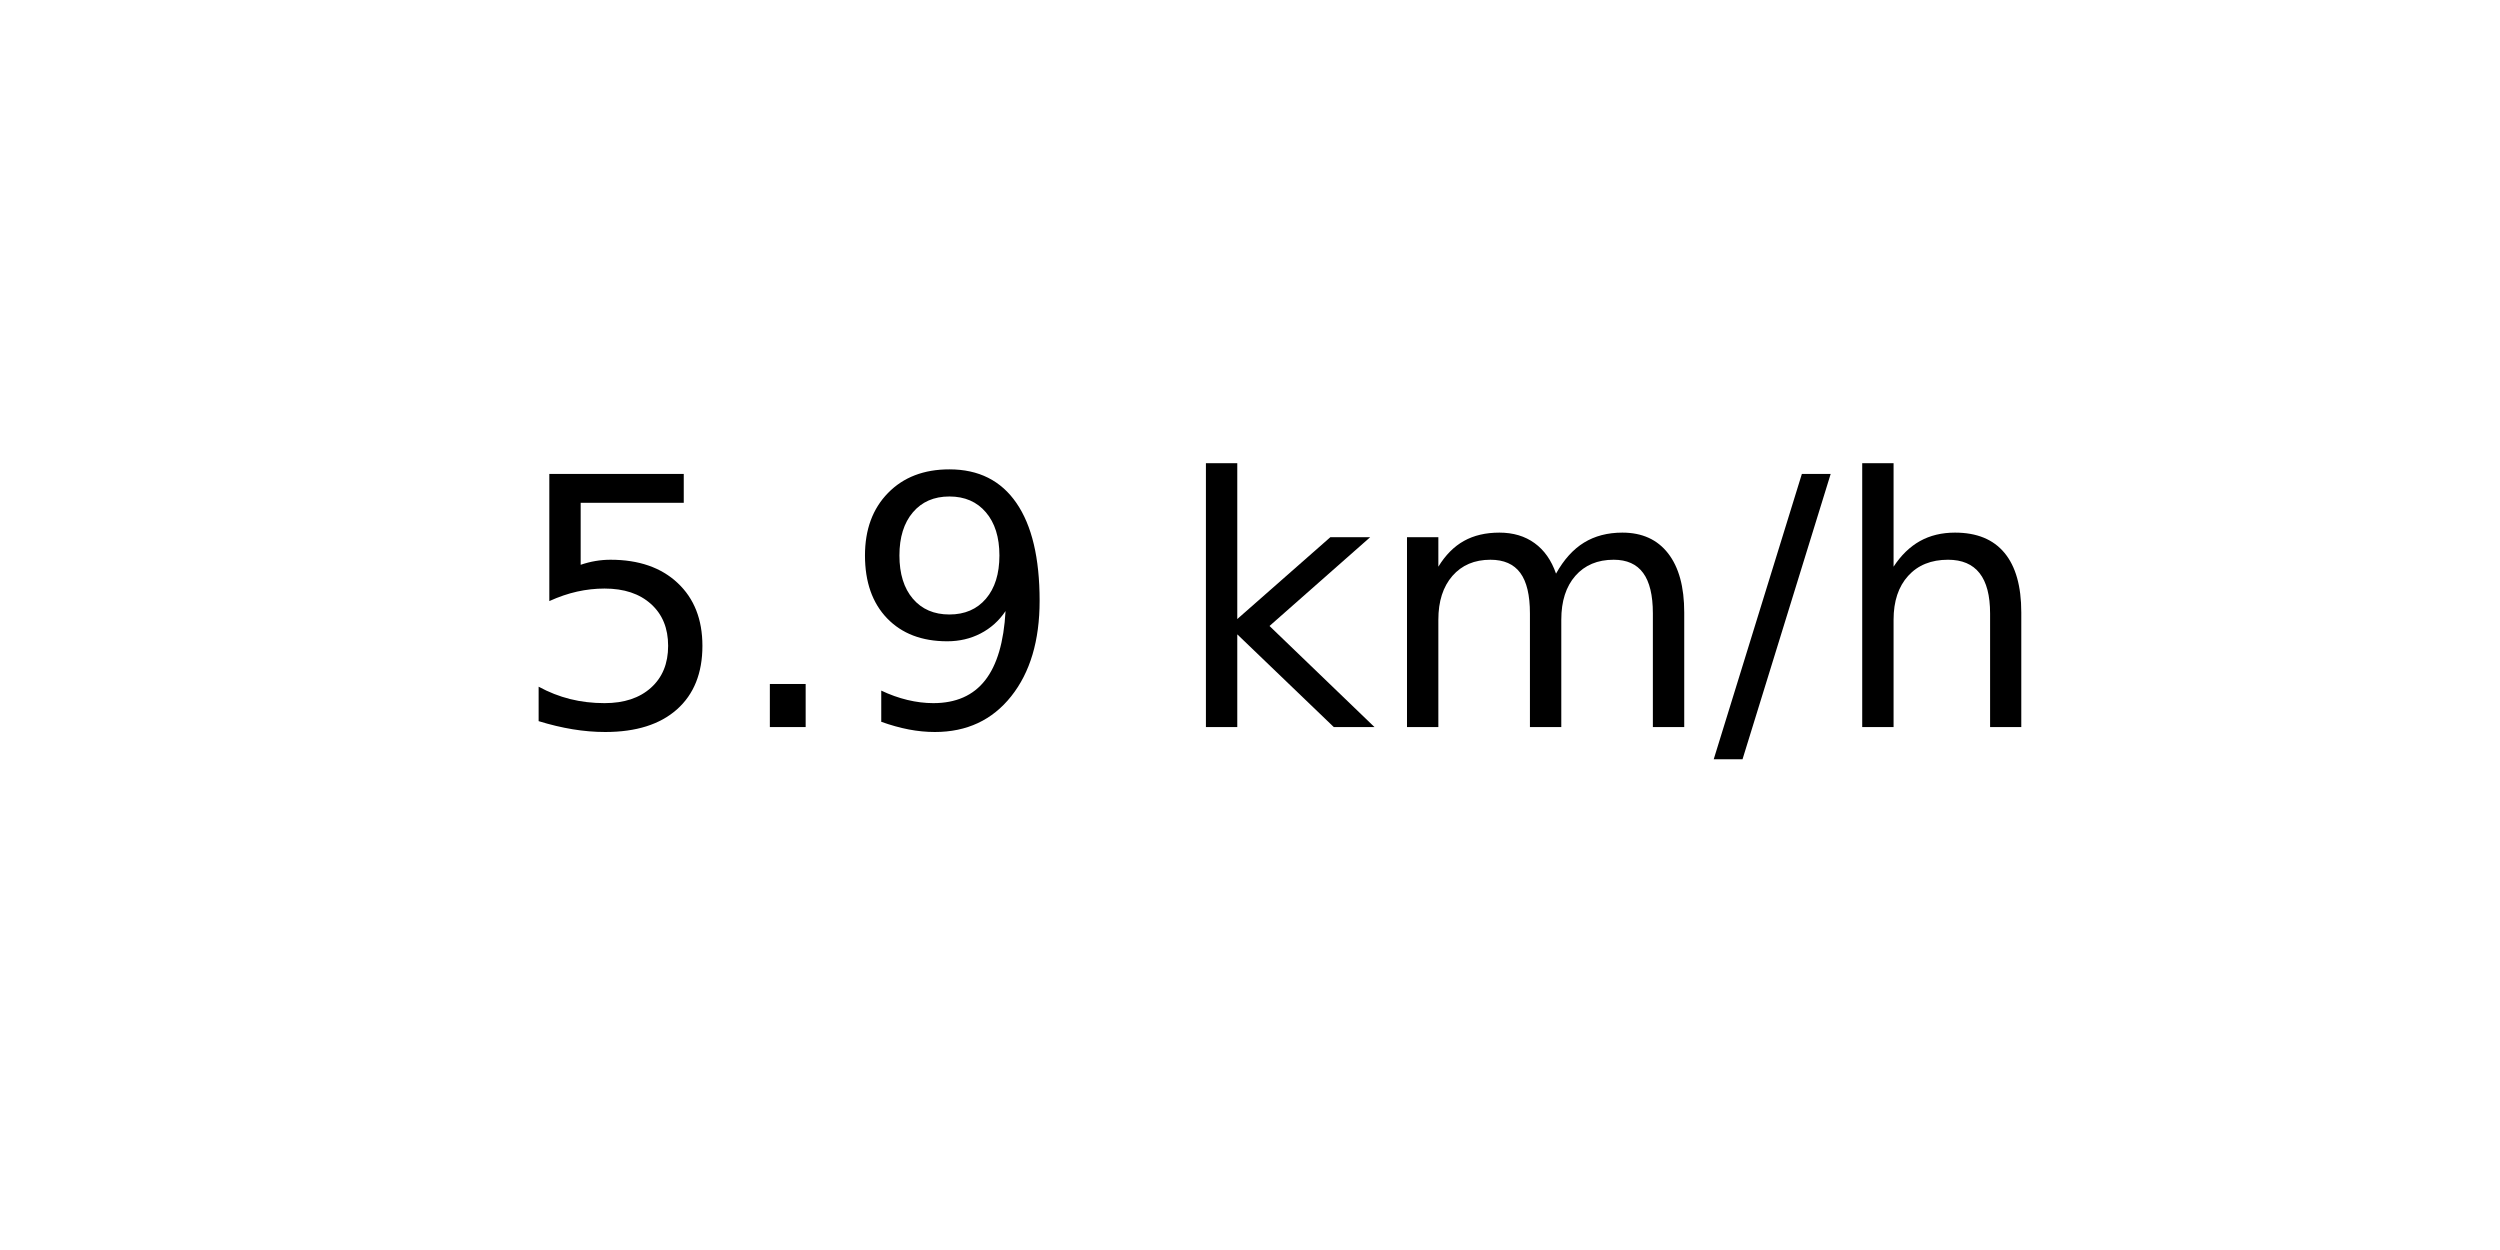
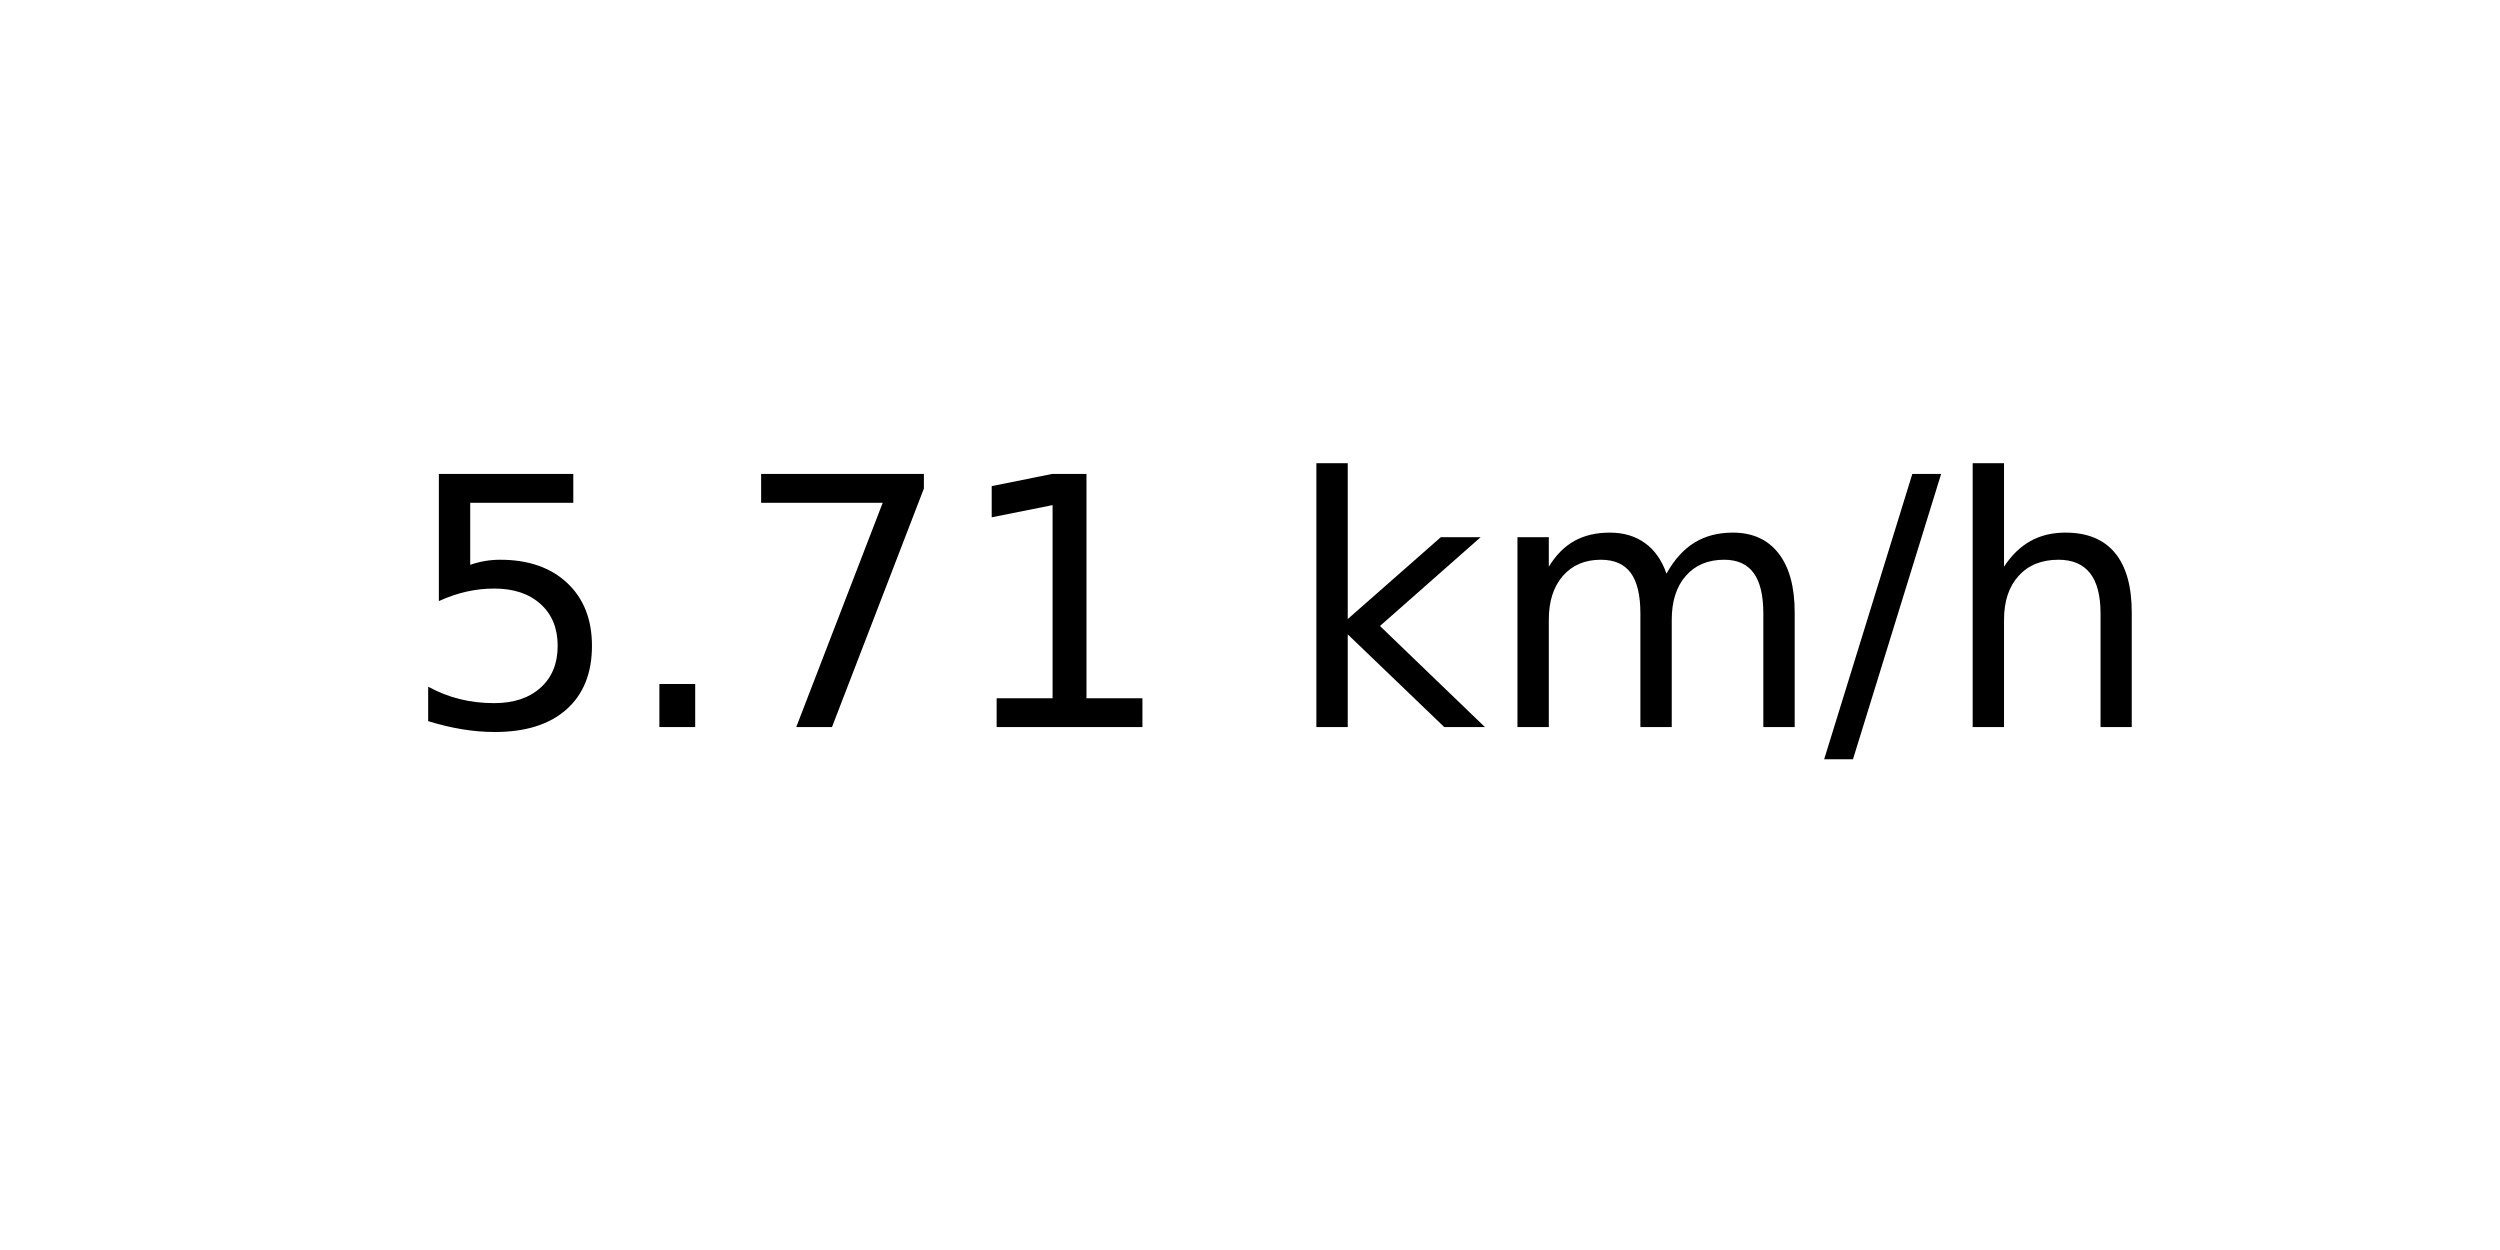
<svg xmlns="http://www.w3.org/2000/svg" xmlns:xlink="http://www.w3.org/1999/xlink" width="72pt" height="36pt" viewBox="0 0 72 36" version="1.1">
  <defs>
    <style type="text/css">*{stroke-linejoin: round; stroke-linecap: butt}</style>
  </defs>
  <g id="figure_1">
    <g id="axes_1">
      <g id="text_1">
-         <g transform="translate(14.74062 20.93937) scale(0.1 -0.1)">
+         <g transform="translate(11.55937 20.93937) scale(0.1 -0.1)">
          <defs>
            <path id="DejaVuSans-35" d="M 691 4666  L 3169 4666  L 3169 4134  L 1269 4134  L 1269 2991  Q 1406 3038 1543 3061  Q 1681 3084 1819 3084  Q 2600 3084 3056 2656  Q 3513 2228 3513 1497  Q 3513 744 3044 326  Q 2575 -91 1722 -91  Q 1428 -91 1123 -41  Q 819 9 494 109  L 494 744  Q 775 591 1075 516  Q 1375 441 1709 441  Q 2250 441 2565 725  Q 2881 1009 2881 1497  Q 2881 1984 2565 2268  Q 2250 2553 1709 2553  Q 1456 2553 1204 2497  Q 953 2441 691 2322  L 691 4666  z " transform="scale(0.015625)" />
            <path id="DejaVuSans-2e" d="M 684 794  L 1344 794  L 1344 0  L 684 0  L 684 794  z " transform="scale(0.015625)" />
-             <path id="DejaVuSans-39" d="M 703 97  L 703 672  Q 941 559 1184 500  Q 1428 441 1663 441  Q 2288 441 2617 861  Q 2947 1281 2994 2138  Q 2813 1869 2534 1725  Q 2256 1581 1919 1581  Q 1219 1581 811 2004  Q 403 2428 403 3163  Q 403 3881 828 4315  Q 1253 4750 1959 4750  Q 2769 4750 3195 4129  Q 3622 3509 3622 2328  Q 3622 1225 3098 567  Q 2575 -91 1691 -91  Q 1453 -91 1209 -44  Q 966 3 703 97  z M 1959 2075  Q 2384 2075 2632 2365  Q 2881 2656 2881 3163  Q 2881 3666 2632 3958  Q 2384 4250 1959 4250  Q 1534 4250 1286 3958  Q 1038 3666 1038 3163  Q 1038 2656 1286 2365  Q 1534 2075 1959 2075  z " transform="scale(0.015625)" />
+             <path id="DejaVuSans-37" d="M 525 4666  L 3525 4666  L 3525 4397  L 1831 0  L 1172 0  L 2766 4134  L 525 4134  L 525 4666  z " transform="scale(0.015625)" />
+             <path id="DejaVuSans-31" d="M 794 531  L 1825 531  L 1825 4091  L 703 3866  L 703 4441  L 1819 4666  L 2450 4666  L 2450 531  L 3481 531  L 3481 0  L 794 0  L 794 531  z " transform="scale(0.015625)" />
            <path id="DejaVuSans-20" transform="scale(0.015625)" />
            <path id="DejaVuSans-6b" d="M 581 4863  L 1159 4863  L 1159 1991  L 2875 3500  L 3609 3500  L 1753 1863  L 3688 0  L 2938 0  L 1159 1709  L 1159 0  L 581 0  L 581 4863  z " transform="scale(0.015625)" />
            <path id="DejaVuSans-6d" d="M 3328 2828  Q 3544 3216 3844 3400  Q 4144 3584 4550 3584  Q 5097 3584 5394 3201  Q 5691 2819 5691 2113  L 5691 0  L 5113 0  L 5113 2094  Q 5113 2597 4934 2840  Q 4756 3084 4391 3084  Q 3944 3084 3684 2787  Q 3425 2491 3425 1978  L 3425 0  L 2847 0  L 2847 2094  Q 2847 2600 2669 2842  Q 2491 3084 2119 3084  Q 1678 3084 1418 2786  Q 1159 2488 1159 1978  L 1159 0  L 581 0  L 581 3500  L 1159 3500  L 1159 2956  Q 1356 3278 1631 3431  Q 1906 3584 2284 3584  Q 2666 3584 2933 3390  Q 3200 3197 3328 2828  z " transform="scale(0.015625)" />
            <path id="DejaVuSans-2f" d="M 1625 4666  L 2156 4666  L 531 -594  L 0 -594  L 1625 4666  z " transform="scale(0.015625)" />
            <path id="DejaVuSans-68" d="M 3513 2113  L 3513 0  L 2938 0  L 2938 2094  Q 2938 2591 2744 2837  Q 2550 3084 2163 3084  Q 1697 3084 1428 2787  Q 1159 2491 1159 1978  L 1159 0  L 581 0  L 581 4863  L 1159 4863  L 1159 2956  Q 1366 3272 1645 3428  Q 1925 3584 2291 3584  Q 2894 3584 3203 3211  Q 3513 2838 3513 2113  z " transform="scale(0.015625)" />
          </defs>
          <use xlink:href="#DejaVuSans-35" />
          <use xlink:href="#DejaVuSans-2e" x="63.623" />
-           <use xlink:href="#DejaVuSans-39" x="95.41" />
-           <use xlink:href="#DejaVuSans-20" x="159.033" />
-           <use xlink:href="#DejaVuSans-6b" x="190.82" />
-           <use xlink:href="#DejaVuSans-6d" x="248.73" />
-           <use xlink:href="#DejaVuSans-2f" x="346.143" />
-           <use xlink:href="#DejaVuSans-68" x="379.834" />
+           <use xlink:href="#DejaVuSans-37" x="95.41" />
+           <use xlink:href="#DejaVuSans-31" x="159.033" />
+           <use xlink:href="#DejaVuSans-20" x="222.656" />
+           <use xlink:href="#DejaVuSans-6b" x="254.443" />
+           <use xlink:href="#DejaVuSans-6d" x="312.354" />
+           <use xlink:href="#DejaVuSans-2f" x="409.766" />
+           <use xlink:href="#DejaVuSans-68" x="443.457" />
        </g>
      </g>
    </g>
  </g>
</svg>
